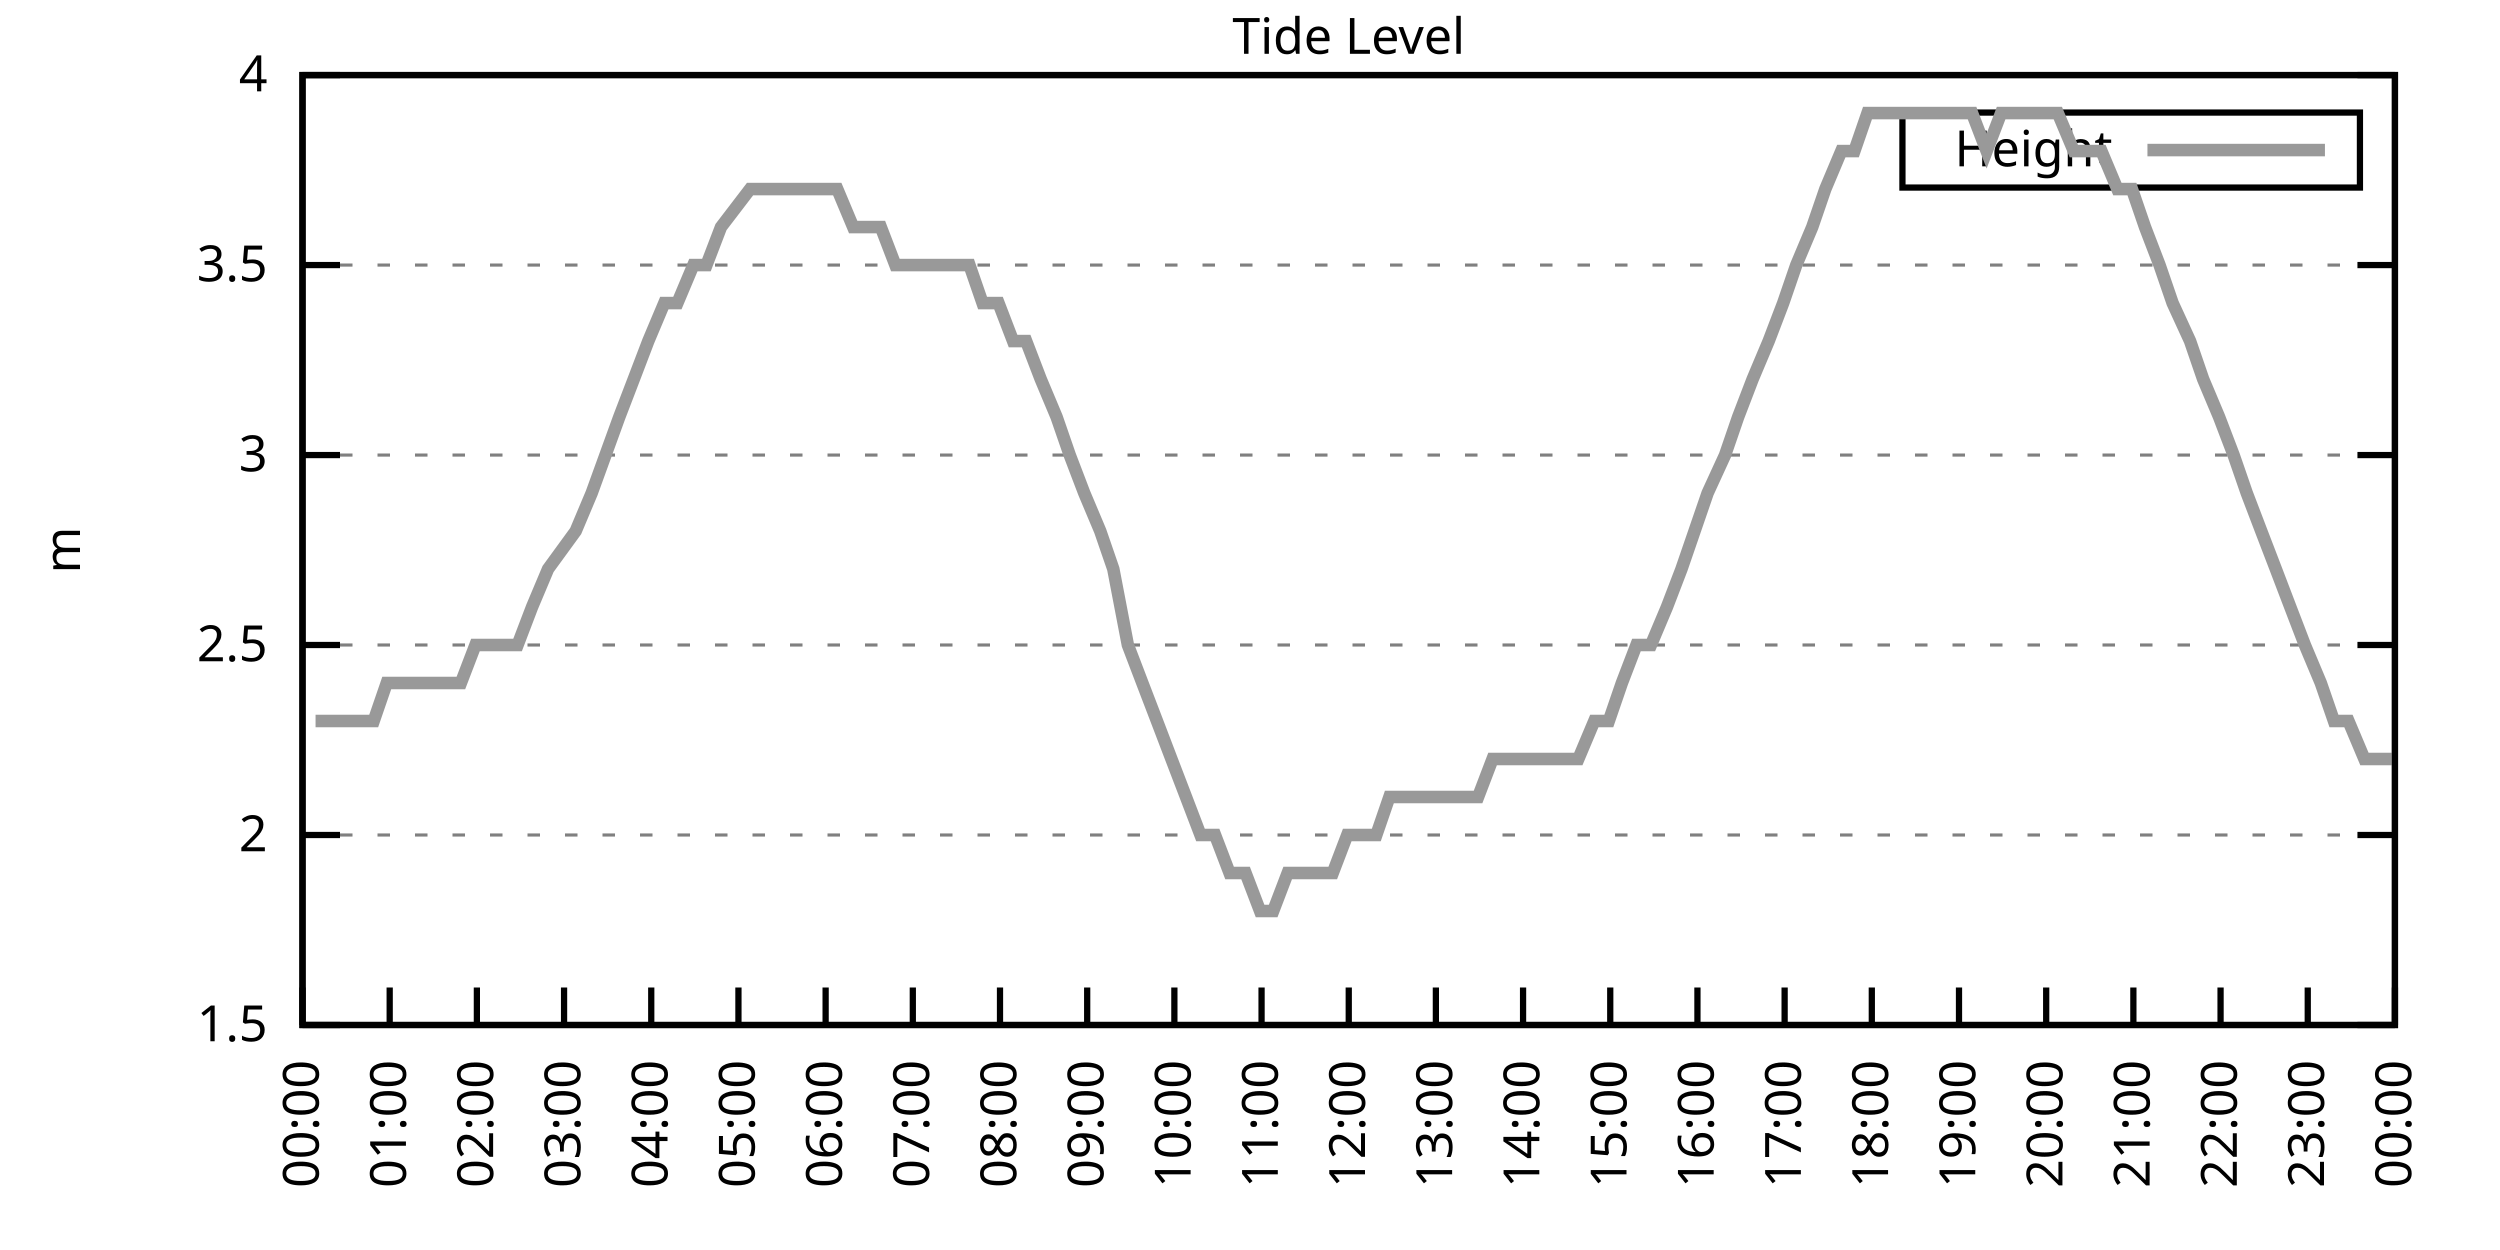
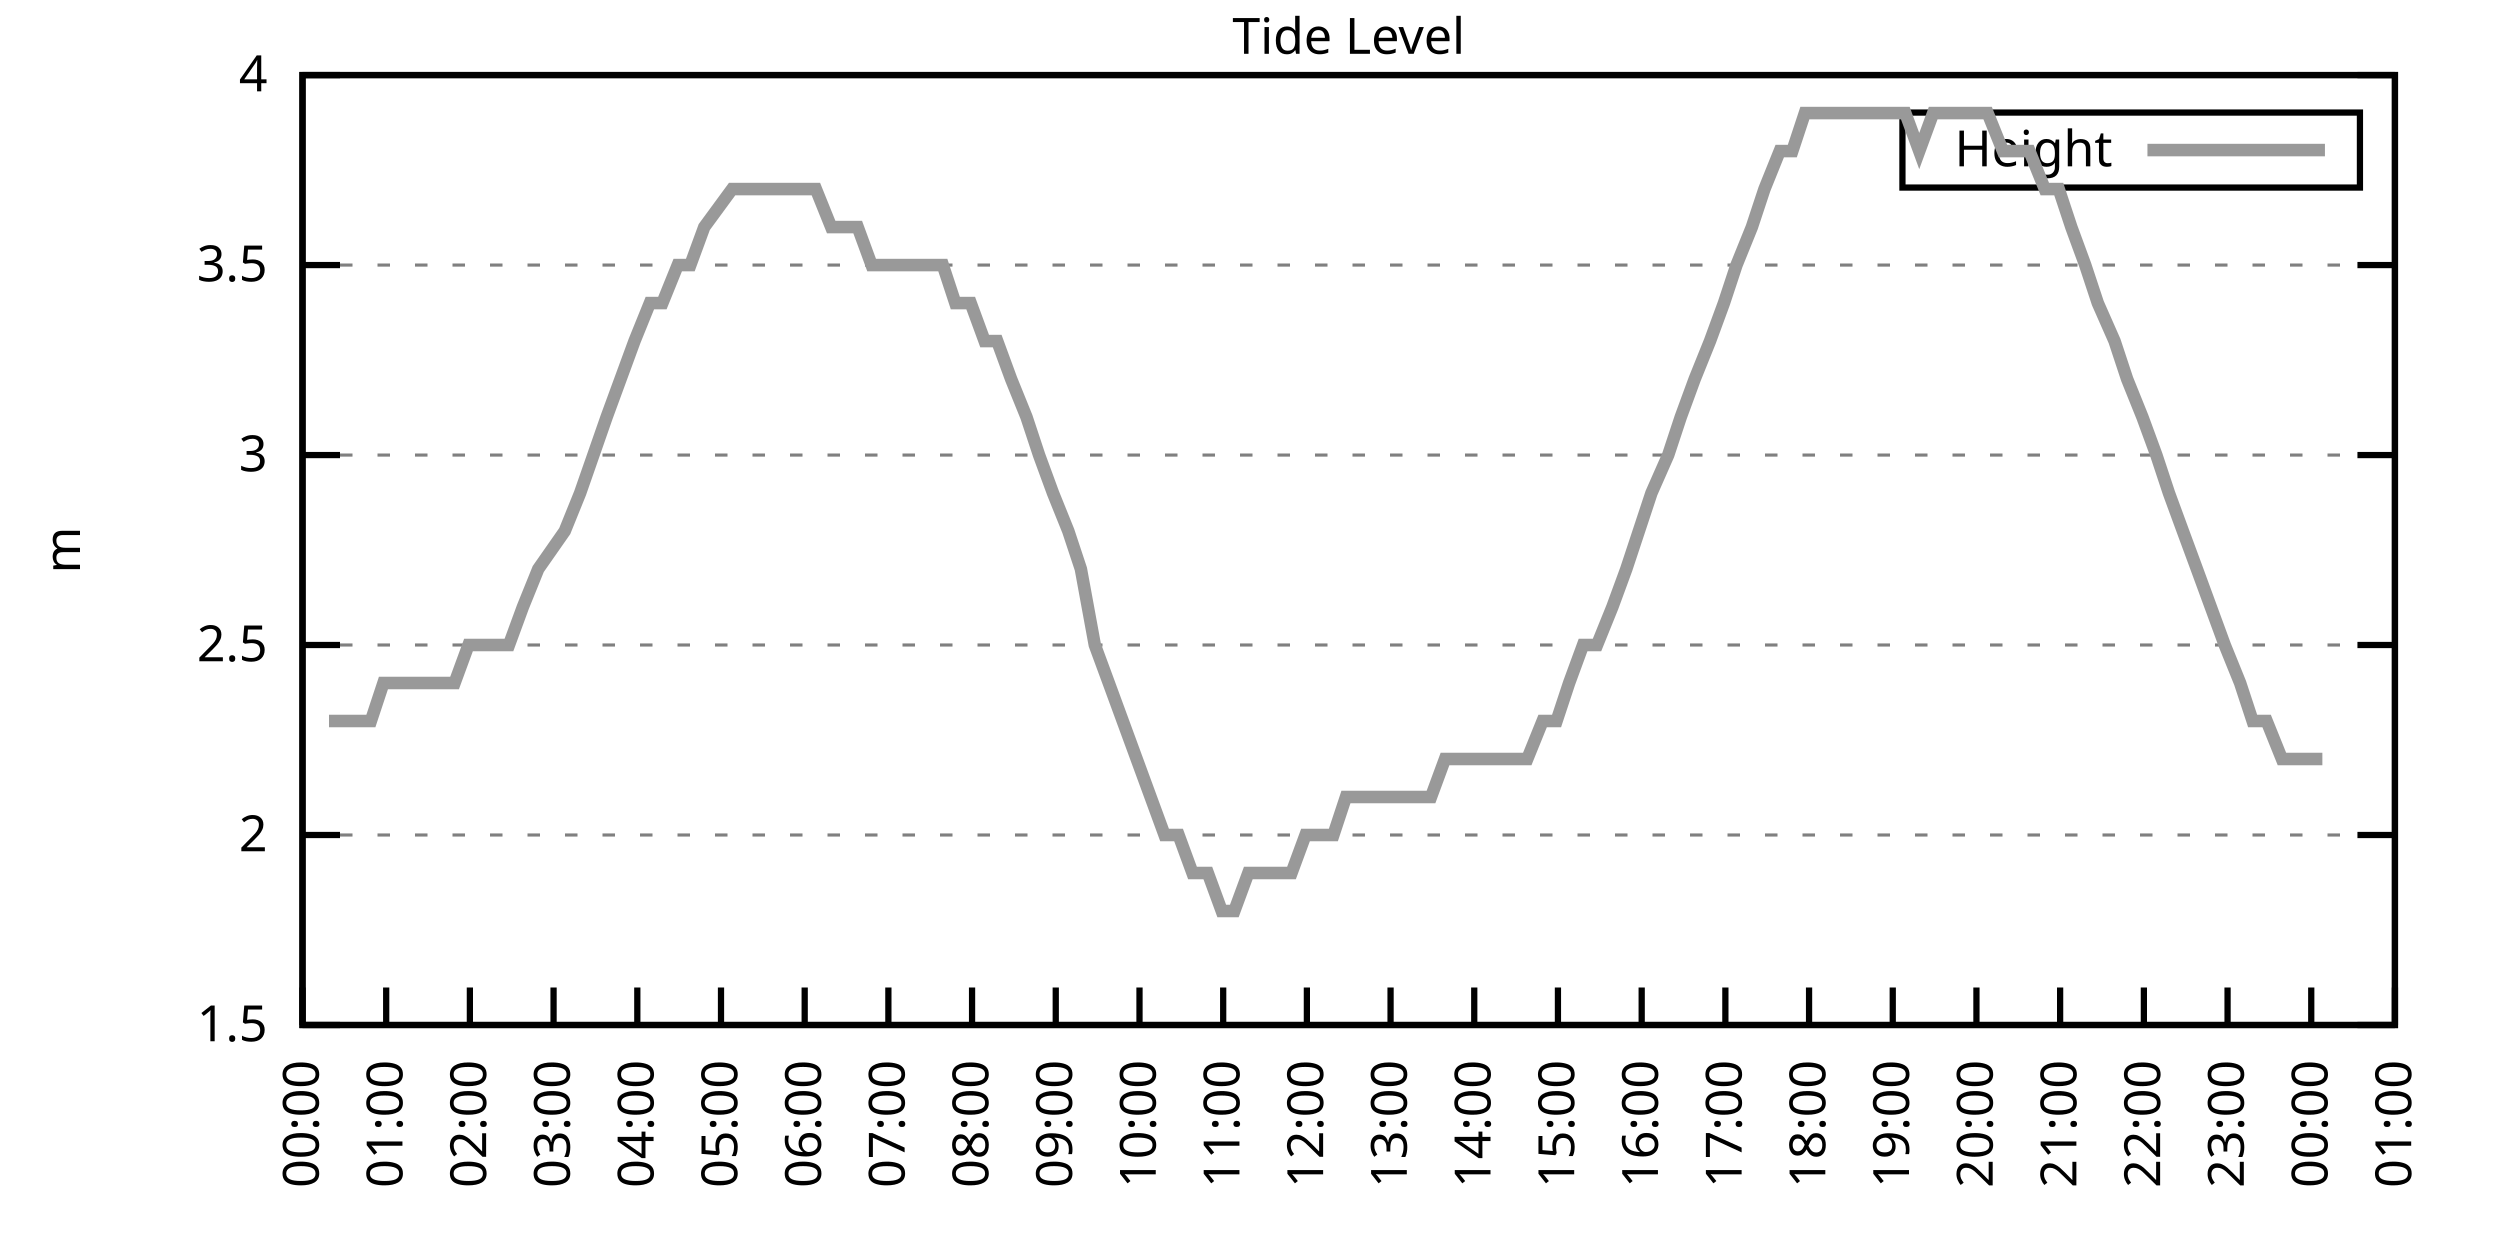
<svg xmlns="http://www.w3.org/2000/svg" xmlns:xlink="http://www.w3.org/1999/xlink" width="400" height="200" viewBox="0 0 400 200">
  <g id="gnuplot_canvas">
    <rect x="0" y="0" width="400" height="200" fill="none" />
    <defs>
      <circle id="gpDot" r="0.5" stroke-width="0.5" stroke="currentColor" />
      <path id="gpPt0" stroke-width="0.333" stroke="currentColor" d="M-1,0 h2 M0,-1 v2" />
      <path id="gpPt1" stroke-width="0.333" stroke="currentColor" d="M-1,-1 L1,1 M1,-1 L-1,1" />
      <path id="gpPt2" stroke-width="0.333" stroke="currentColor" d="M-1,0 L1,0 M0,-1 L0,1 M-1,-1 L1,1 M-1,1 L1,-1" />
      <rect id="gpPt3" stroke-width="0.333" stroke="currentColor" x="-1" y="-1" width="2" height="2" />
      <rect id="gpPt4" stroke-width="0.333" stroke="currentColor" fill="currentColor" x="-1" y="-1" width="2" height="2" />
      <circle id="gpPt5" stroke-width="0.333" stroke="currentColor" cx="0" cy="0" r="1" />
      <use xlink:href="#gpPt5" id="gpPt6" fill="currentColor" stroke="none" />
      <path id="gpPt7" stroke-width="0.333" stroke="currentColor" d="M0,-1.33 L-1.33,0.67 L1.33,0.67 z" />
      <use xlink:href="#gpPt7" id="gpPt8" fill="currentColor" stroke="none" />
      <use xlink:href="#gpPt7" id="gpPt9" stroke="currentColor" transform="rotate(180)" />
      <use xlink:href="#gpPt9" id="gpPt10" fill="currentColor" stroke="none" />
      <use xlink:href="#gpPt3" id="gpPt11" stroke="currentColor" transform="rotate(45)" />
      <use xlink:href="#gpPt11" id="gpPt12" fill="currentColor" stroke="none" />
      <path id="gpPt13" stroke-width="0.333" stroke="currentColor" d="M0,1.330 L1.265,0.411 L0.782,-1.067 L-0.782,-1.076 L-1.265,0.411 z" />
      <use xlink:href="#gpPt13" id="gpPt14" fill="currentColor" stroke="none" />
      <filter id="textbox" filterUnits="objectBoundingBox" x="0" y="0" height="1" width="1">
        <feFlood flood-color="white" flood-opacity="1" result="bgnd" />
        <feComposite in="SourceGraphic" in2="bgnd" operator="atop" />
      </filter>
      <filter id="greybox" filterUnits="objectBoundingBox" x="0" y="0" height="1" width="1">
        <feFlood flood-color="lightgrey" flood-opacity="1" result="grey" />
        <feComposite in="SourceGraphic" in2="grey" operator="atop" />
      </filter>
    </defs>
    <g fill="none" color="white" stroke="currentColor" stroke-width="1.00" stroke-linecap="butt" stroke-linejoin="miter">
</g>
    <g fill="none" color="black" stroke="currentColor" stroke-width="1.00" stroke-linecap="butt" stroke-linejoin="miter">
      <g stroke="none" shape-rendering="crispEdges">
        <polygon fill="rgb(255, 255, 255)" points="48.40,164.00 383.18,164.00 383.18,12.02 48.40,12.02 " />
      </g>
    </g>
    <g fill="none" color="black" stroke="currentColor" stroke-width="1.00" stroke-linecap="butt" stroke-linejoin="miter">
</g>
    <g fill="none" color="black" stroke="black" stroke-width="0.50" stroke-linecap="butt" stroke-linejoin="miter">
</g>
    <g fill="none" color="gray" stroke="currentColor" stroke-width="0.50" stroke-linecap="butt" stroke-linejoin="miter">
      <path stroke="gray" stroke-dasharray="2,4" class="gridline" d="M48.40,164.00 L383.19,164.00  " />
    </g>
    <g fill="none" color="gray" stroke="gray" stroke-width="1.00" stroke-linecap="butt" stroke-linejoin="miter">
</g>
    <g fill="none" color="black" stroke="currentColor" stroke-width="1.00" stroke-linecap="butt" stroke-linejoin="miter">
      <path stroke="black" d="M48.40,164.00 L54.40,164.00 M383.19,164.00 L377.19,164.00  " />
      <g transform="translate(42.80,166.60)" stroke="none" fill="black" font-family="Sans" font-size="8.00" text-anchor="end">
        <text>
          <tspan font-family="Sans"> 1.5</tspan>
        </text>
      </g>
    </g>
    <g fill="none" color="black" stroke="currentColor" stroke-width="1.00" stroke-linecap="butt" stroke-linejoin="miter">
</g>
    <g fill="none" color="black" stroke="black" stroke-width="0.50" stroke-linecap="butt" stroke-linejoin="miter">
</g>
    <g fill="none" color="gray" stroke="currentColor" stroke-width="0.50" stroke-linecap="butt" stroke-linejoin="miter">
      <path stroke="gray" stroke-dasharray="2,4" class="gridline" d="M48.40,133.60 L383.19,133.60  " />
    </g>
    <g fill="none" color="gray" stroke="gray" stroke-width="1.00" stroke-linecap="butt" stroke-linejoin="miter">
</g>
    <g fill="none" color="black" stroke="currentColor" stroke-width="1.00" stroke-linecap="butt" stroke-linejoin="miter">
      <path stroke="black" d="M48.40,133.60 L54.40,133.60 M383.19,133.60 L377.19,133.60  " />
      <g transform="translate(42.80,136.20)" stroke="none" fill="black" font-family="Sans" font-size="8.00" text-anchor="end">
        <text>
          <tspan font-family="Sans"> 2</tspan>
        </text>
      </g>
    </g>
    <g fill="none" color="black" stroke="currentColor" stroke-width="1.00" stroke-linecap="butt" stroke-linejoin="miter">
</g>
    <g fill="none" color="black" stroke="black" stroke-width="0.50" stroke-linecap="butt" stroke-linejoin="miter">
</g>
    <g fill="none" color="gray" stroke="currentColor" stroke-width="0.50" stroke-linecap="butt" stroke-linejoin="miter">
      <path stroke="gray" stroke-dasharray="2,4" class="gridline" d="M48.40,103.20 L383.19,103.20  " />
    </g>
    <g fill="none" color="gray" stroke="gray" stroke-width="1.00" stroke-linecap="butt" stroke-linejoin="miter">
</g>
    <g fill="none" color="black" stroke="currentColor" stroke-width="1.00" stroke-linecap="butt" stroke-linejoin="miter">
      <path stroke="black" d="M48.40,103.20 L54.40,103.20 M383.19,103.20 L377.19,103.20  " />
      <g transform="translate(42.80,105.80)" stroke="none" fill="black" font-family="Sans" font-size="8.00" text-anchor="end">
        <text>
          <tspan font-family="Sans"> 2.5</tspan>
        </text>
      </g>
    </g>
    <g fill="none" color="black" stroke="currentColor" stroke-width="1.00" stroke-linecap="butt" stroke-linejoin="miter">
</g>
    <g fill="none" color="black" stroke="black" stroke-width="0.50" stroke-linecap="butt" stroke-linejoin="miter">
</g>
    <g fill="none" color="gray" stroke="currentColor" stroke-width="0.50" stroke-linecap="butt" stroke-linejoin="miter">
      <path stroke="gray" stroke-dasharray="2,4" class="gridline" d="M48.40,72.81 L383.19,72.81  " />
    </g>
    <g fill="none" color="gray" stroke="gray" stroke-width="1.00" stroke-linecap="butt" stroke-linejoin="miter">
</g>
    <g fill="none" color="black" stroke="currentColor" stroke-width="1.00" stroke-linecap="butt" stroke-linejoin="miter">
      <path stroke="black" d="M48.40,72.81 L54.40,72.81 M383.19,72.81 L377.19,72.81  " />
      <g transform="translate(42.80,75.41)" stroke="none" fill="black" font-family="Sans" font-size="8.00" text-anchor="end">
        <text>
          <tspan font-family="Sans"> 3</tspan>
        </text>
      </g>
    </g>
    <g fill="none" color="black" stroke="currentColor" stroke-width="1.00" stroke-linecap="butt" stroke-linejoin="miter">
</g>
    <g fill="none" color="black" stroke="black" stroke-width="0.50" stroke-linecap="butt" stroke-linejoin="miter">
</g>
    <g fill="none" color="gray" stroke="currentColor" stroke-width="0.50" stroke-linecap="butt" stroke-linejoin="miter">
      <path stroke="gray" stroke-dasharray="2,4" class="gridline" d="M48.40,42.41 L383.19,42.41  " />
    </g>
    <g fill="none" color="gray" stroke="gray" stroke-width="1.00" stroke-linecap="butt" stroke-linejoin="miter">
</g>
    <g fill="none" color="black" stroke="currentColor" stroke-width="1.00" stroke-linecap="butt" stroke-linejoin="miter">
      <path stroke="black" d="M48.40,42.41 L54.40,42.41 M383.19,42.41 L377.19,42.41  " />
      <g transform="translate(42.80,45.01)" stroke="none" fill="black" font-family="Sans" font-size="8.00" text-anchor="end">
        <text>
          <tspan font-family="Sans"> 3.5</tspan>
        </text>
      </g>
    </g>
    <g fill="none" color="black" stroke="currentColor" stroke-width="1.00" stroke-linecap="butt" stroke-linejoin="miter">
</g>
    <g fill="none" color="black" stroke="black" stroke-width="0.50" stroke-linecap="butt" stroke-linejoin="miter">
</g>
    <g fill="none" color="gray" stroke="currentColor" stroke-width="0.50" stroke-linecap="butt" stroke-linejoin="miter">
      <path stroke="gray" stroke-dasharray="2,4" class="gridline" d="M48.40,12.01 L383.19,12.01  " />
    </g>
    <g fill="none" color="gray" stroke="gray" stroke-width="1.00" stroke-linecap="butt" stroke-linejoin="miter">
</g>
    <g fill="none" color="black" stroke="currentColor" stroke-width="1.00" stroke-linecap="butt" stroke-linejoin="miter">
      <path stroke="black" d="M48.40,12.01 L54.40,12.01 M383.19,12.01 L377.19,12.01  " />
      <g transform="translate(42.80,14.61)" stroke="none" fill="black" font-family="Sans" font-size="8.00" text-anchor="end">
        <text>
          <tspan font-family="Sans"> 4</tspan>
        </text>
      </g>
    </g>
    <g fill="none" color="black" stroke="currentColor" stroke-width="1.00" stroke-linecap="butt" stroke-linejoin="miter">
      <path stroke="black" d="M48.40,164.00 L48.40,158.00  " />
      <g transform="translate(51.00,169.60) rotate(270.00)" stroke="none" fill="black" font-family="Sans" font-size="8.00" text-anchor="end">
        <text>
          <tspan font-family="Sans">00:00</tspan>
        </text>
      </g>
    </g>
    <g fill="none" color="black" stroke="currentColor" stroke-width="1.00" stroke-linecap="butt" stroke-linejoin="miter">
-       <path stroke="black" d="M62.35,164.00 L62.35,158.00  " />
-       <g transform="translate(64.95,169.60) rotate(270.00)" stroke="none" fill="black" font-family="Sans" font-size="8.00" text-anchor="end">
+       <path stroke="black" d="M61.79,164.00 L61.79,158.00  " />
+       <g transform="translate(64.39,169.60) rotate(270.00)" stroke="none" fill="black" font-family="Sans" font-size="8.00" text-anchor="end">
        <text>
          <tspan font-family="Sans">01:00</tspan>
        </text>
      </g>
    </g>
    <g fill="none" color="black" stroke="currentColor" stroke-width="1.00" stroke-linecap="butt" stroke-linejoin="miter">
-       <path stroke="black" d="M76.30,164.00 L76.30,158.00  " />
-       <g transform="translate(78.90,169.60) rotate(270.00)" stroke="none" fill="black" font-family="Sans" font-size="8.00" text-anchor="end">
+       <path stroke="black" d="M75.18,164.00 L75.18,158.00  " />
+       <g transform="translate(77.78,169.60) rotate(270.00)" stroke="none" fill="black" font-family="Sans" font-size="8.00" text-anchor="end">
        <text>
          <tspan font-family="Sans">02:00</tspan>
        </text>
      </g>
    </g>
    <g fill="none" color="black" stroke="currentColor" stroke-width="1.00" stroke-linecap="butt" stroke-linejoin="miter">
-       <path stroke="black" d="M90.25,164.00 L90.25,158.00  " />
-       <g transform="translate(92.85,169.60) rotate(270.00)" stroke="none" fill="black" font-family="Sans" font-size="8.00" text-anchor="end">
+       <path stroke="black" d="M88.57,164.00 L88.57,158.00  " />
+       <g transform="translate(91.17,169.60) rotate(270.00)" stroke="none" fill="black" font-family="Sans" font-size="8.00" text-anchor="end">
        <text>
          <tspan font-family="Sans">03:00</tspan>
        </text>
      </g>
    </g>
    <g fill="none" color="black" stroke="currentColor" stroke-width="1.00" stroke-linecap="butt" stroke-linejoin="miter">
-       <path stroke="black" d="M104.20,164.00 L104.20,158.00  " />
-       <g transform="translate(106.80,169.60) rotate(270.00)" stroke="none" fill="black" font-family="Sans" font-size="8.00" text-anchor="end">
+       <path stroke="black" d="M101.97,164.00 L101.97,158.00  " />
+       <g transform="translate(104.57,169.60) rotate(270.00)" stroke="none" fill="black" font-family="Sans" font-size="8.00" text-anchor="end">
        <text>
          <tspan font-family="Sans">04:00</tspan>
        </text>
      </g>
    </g>
    <g fill="none" color="black" stroke="currentColor" stroke-width="1.00" stroke-linecap="butt" stroke-linejoin="miter">
-       <path stroke="black" d="M118.15,164.00 L118.15,158.00  " />
-       <g transform="translate(120.75,169.60) rotate(270.00)" stroke="none" fill="black" font-family="Sans" font-size="8.00" text-anchor="end">
+       <path stroke="black" d="M115.36,164.00 L115.36,158.00  " />
+       <g transform="translate(117.96,169.60) rotate(270.00)" stroke="none" fill="black" font-family="Sans" font-size="8.00" text-anchor="end">
        <text>
          <tspan font-family="Sans">05:00</tspan>
        </text>
      </g>
    </g>
    <g fill="none" color="black" stroke="currentColor" stroke-width="1.00" stroke-linecap="butt" stroke-linejoin="miter">
-       <path stroke="black" d="M132.10,164.00 L132.10,158.00  " />
-       <g transform="translate(134.70,169.60) rotate(270.00)" stroke="none" fill="black" font-family="Sans" font-size="8.00" text-anchor="end">
+       <path stroke="black" d="M128.75,164.00 L128.75,158.00  " />
+       <g transform="translate(131.35,169.60) rotate(270.00)" stroke="none" fill="black" font-family="Sans" font-size="8.00" text-anchor="end">
        <text>
          <tspan font-family="Sans">06:00</tspan>
        </text>
      </g>
    </g>
    <g fill="none" color="black" stroke="currentColor" stroke-width="1.00" stroke-linecap="butt" stroke-linejoin="miter">
-       <path stroke="black" d="M146.05,164.00 L146.05,158.00  " />
-       <g transform="translate(148.65,169.60) rotate(270.00)" stroke="none" fill="black" font-family="Sans" font-size="8.00" text-anchor="end">
+       <path stroke="black" d="M142.14,164.00 L142.14,158.00  " />
+       <g transform="translate(144.74,169.60) rotate(270.00)" stroke="none" fill="black" font-family="Sans" font-size="8.00" text-anchor="end">
        <text>
          <tspan font-family="Sans">07:00</tspan>
        </text>
      </g>
    </g>
    <g fill="none" color="black" stroke="currentColor" stroke-width="1.00" stroke-linecap="butt" stroke-linejoin="miter">
-       <path stroke="black" d="M160.00,164.00 L160.00,158.00  " />
-       <g transform="translate(162.60,169.60) rotate(270.00)" stroke="none" fill="black" font-family="Sans" font-size="8.00" text-anchor="end">
+       <path stroke="black" d="M155.53,164.00 L155.53,158.00  " />
+       <g transform="translate(158.13,169.60) rotate(270.00)" stroke="none" fill="black" font-family="Sans" font-size="8.00" text-anchor="end">
        <text>
          <tspan font-family="Sans">08:00</tspan>
        </text>
      </g>
    </g>
    <g fill="none" color="black" stroke="currentColor" stroke-width="1.00" stroke-linecap="butt" stroke-linejoin="miter">
-       <path stroke="black" d="M173.95,164.00 L173.95,158.00  " />
-       <g transform="translate(176.55,169.60) rotate(270.00)" stroke="none" fill="black" font-family="Sans" font-size="8.00" text-anchor="end">
+       <path stroke="black" d="M168.92,164.00 L168.92,158.00  " />
+       <g transform="translate(171.52,169.60) rotate(270.00)" stroke="none" fill="black" font-family="Sans" font-size="8.00" text-anchor="end">
        <text>
          <tspan font-family="Sans">09:00</tspan>
        </text>
      </g>
    </g>
    <g fill="none" color="black" stroke="currentColor" stroke-width="1.00" stroke-linecap="butt" stroke-linejoin="miter">
-       <path stroke="black" d="M187.90,164.00 L187.90,158.00  " />
-       <g transform="translate(190.50,169.60) rotate(270.00)" stroke="none" fill="black" font-family="Sans" font-size="8.00" text-anchor="end">
+       <path stroke="black" d="M182.32,164.00 L182.32,158.00  " />
+       <g transform="translate(184.92,169.60) rotate(270.00)" stroke="none" fill="black" font-family="Sans" font-size="8.00" text-anchor="end">
        <text>
          <tspan font-family="Sans">10:00</tspan>
        </text>
      </g>
    </g>
    <g fill="none" color="black" stroke="currentColor" stroke-width="1.00" stroke-linecap="butt" stroke-linejoin="miter">
-       <path stroke="black" d="M201.85,164.00 L201.85,158.00  " />
-       <g transform="translate(204.45,169.60) rotate(270.00)" stroke="none" fill="black" font-family="Sans" font-size="8.00" text-anchor="end">
+       <path stroke="black" d="M195.71,164.00 L195.71,158.00  " />
+       <g transform="translate(198.31,169.60) rotate(270.00)" stroke="none" fill="black" font-family="Sans" font-size="8.00" text-anchor="end">
        <text>
          <tspan font-family="Sans">11:00</tspan>
        </text>
      </g>
    </g>
    <g fill="none" color="black" stroke="currentColor" stroke-width="1.00" stroke-linecap="butt" stroke-linejoin="miter">
-       <path stroke="black" d="M215.80,164.00 L215.80,158.00  " />
-       <g transform="translate(218.40,169.60) rotate(270.00)" stroke="none" fill="black" font-family="Sans" font-size="8.00" text-anchor="end">
+       <path stroke="black" d="M209.10,164.00 L209.10,158.00  " />
+       <g transform="translate(211.70,169.60) rotate(270.00)" stroke="none" fill="black" font-family="Sans" font-size="8.00" text-anchor="end">
        <text>
          <tspan font-family="Sans">12:00</tspan>
        </text>
      </g>
    </g>
    <g fill="none" color="black" stroke="currentColor" stroke-width="1.00" stroke-linecap="butt" stroke-linejoin="miter">
-       <path stroke="black" d="M229.74,164.00 L229.74,158.00  " />
-       <g transform="translate(232.34,169.60) rotate(270.00)" stroke="none" fill="black" font-family="Sans" font-size="8.00" text-anchor="end">
+       <path stroke="black" d="M222.49,164.00 L222.49,158.00  " />
+       <g transform="translate(225.09,169.60) rotate(270.00)" stroke="none" fill="black" font-family="Sans" font-size="8.00" text-anchor="end">
        <text>
          <tspan font-family="Sans">13:00</tspan>
        </text>
      </g>
    </g>
    <g fill="none" color="black" stroke="currentColor" stroke-width="1.00" stroke-linecap="butt" stroke-linejoin="miter">
-       <path stroke="black" d="M243.69,164.00 L243.69,158.00  " />
-       <g transform="translate(246.29,169.60) rotate(270.00)" stroke="none" fill="black" font-family="Sans" font-size="8.00" text-anchor="end">
+       <path stroke="black" d="M235.88,164.00 L235.88,158.00  " />
+       <g transform="translate(238.48,169.60) rotate(270.00)" stroke="none" fill="black" font-family="Sans" font-size="8.00" text-anchor="end">
        <text>
          <tspan font-family="Sans">14:00</tspan>
        </text>
      </g>
    </g>
    <g fill="none" color="black" stroke="currentColor" stroke-width="1.00" stroke-linecap="butt" stroke-linejoin="miter">
-       <path stroke="black" d="M257.64,164.00 L257.64,158.00  " />
-       <g transform="translate(260.24,169.60) rotate(270.00)" stroke="none" fill="black" font-family="Sans" font-size="8.00" text-anchor="end">
+       <path stroke="black" d="M249.27,164.00 L249.27,158.00  " />
+       <g transform="translate(251.87,169.60) rotate(270.00)" stroke="none" fill="black" font-family="Sans" font-size="8.00" text-anchor="end">
        <text>
          <tspan font-family="Sans">15:00</tspan>
        </text>
      </g>
    </g>
    <g fill="none" color="black" stroke="currentColor" stroke-width="1.00" stroke-linecap="butt" stroke-linejoin="miter">
-       <path stroke="black" d="M271.59,164.00 L271.59,158.00  " />
-       <g transform="translate(274.19,169.60) rotate(270.00)" stroke="none" fill="black" font-family="Sans" font-size="8.00" text-anchor="end">
+       <path stroke="black" d="M262.67,164.00 L262.67,158.00  " />
+       <g transform="translate(265.27,169.60) rotate(270.00)" stroke="none" fill="black" font-family="Sans" font-size="8.00" text-anchor="end">
        <text>
          <tspan font-family="Sans">16:00</tspan>
        </text>
      </g>
    </g>
    <g fill="none" color="black" stroke="currentColor" stroke-width="1.00" stroke-linecap="butt" stroke-linejoin="miter">
-       <path stroke="black" d="M285.54,164.00 L285.54,158.00  " />
-       <g transform="translate(288.14,169.60) rotate(270.00)" stroke="none" fill="black" font-family="Sans" font-size="8.00" text-anchor="end">
+       <path stroke="black" d="M276.06,164.00 L276.06,158.00  " />
+       <g transform="translate(278.66,169.60) rotate(270.00)" stroke="none" fill="black" font-family="Sans" font-size="8.00" text-anchor="end">
        <text>
          <tspan font-family="Sans">17:00</tspan>
        </text>
      </g>
    </g>
    <g fill="none" color="black" stroke="currentColor" stroke-width="1.00" stroke-linecap="butt" stroke-linejoin="miter">
-       <path stroke="black" d="M299.49,164.00 L299.49,158.00  " />
-       <g transform="translate(302.09,169.60) rotate(270.00)" stroke="none" fill="black" font-family="Sans" font-size="8.00" text-anchor="end">
+       <path stroke="black" d="M289.45,164.00 L289.45,158.00  " />
+       <g transform="translate(292.05,169.60) rotate(270.00)" stroke="none" fill="black" font-family="Sans" font-size="8.00" text-anchor="end">
        <text>
          <tspan font-family="Sans">18:00</tspan>
        </text>
      </g>
    </g>
    <g fill="none" color="black" stroke="currentColor" stroke-width="1.00" stroke-linecap="butt" stroke-linejoin="miter">
-       <path stroke="black" d="M313.44,164.00 L313.44,158.00  " />
-       <g transform="translate(316.04,169.60) rotate(270.00)" stroke="none" fill="black" font-family="Sans" font-size="8.00" text-anchor="end">
+       <path stroke="black" d="M302.84,164.00 L302.84,158.00  " />
+       <g transform="translate(305.44,169.60) rotate(270.00)" stroke="none" fill="black" font-family="Sans" font-size="8.00" text-anchor="end">
        <text>
          <tspan font-family="Sans">19:00</tspan>
        </text>
      </g>
    </g>
    <g fill="none" color="black" stroke="currentColor" stroke-width="1.00" stroke-linecap="butt" stroke-linejoin="miter">
-       <path stroke="black" d="M327.39,164.00 L327.39,158.00  " />
-       <g transform="translate(329.99,169.60) rotate(270.00)" stroke="none" fill="black" font-family="Sans" font-size="8.00" text-anchor="end">
+       <path stroke="black" d="M316.23,164.00 L316.23,158.00  " />
+       <g transform="translate(318.83,169.60) rotate(270.00)" stroke="none" fill="black" font-family="Sans" font-size="8.00" text-anchor="end">
        <text>
          <tspan font-family="Sans">20:00</tspan>
        </text>
      </g>
    </g>
    <g fill="none" color="black" stroke="currentColor" stroke-width="1.00" stroke-linecap="butt" stroke-linejoin="miter">
-       <path stroke="black" d="M341.34,164.00 L341.34,158.00  " />
-       <g transform="translate(343.94,169.60) rotate(270.00)" stroke="none" fill="black" font-family="Sans" font-size="8.00" text-anchor="end">
+       <path stroke="black" d="M329.62,164.00 L329.62,158.00  " />
+       <g transform="translate(332.22,169.60) rotate(270.00)" stroke="none" fill="black" font-family="Sans" font-size="8.00" text-anchor="end">
        <text>
          <tspan font-family="Sans">21:00</tspan>
        </text>
      </g>
    </g>
    <g fill="none" color="black" stroke="currentColor" stroke-width="1.00" stroke-linecap="butt" stroke-linejoin="miter">
-       <path stroke="black" d="M355.29,164.00 L355.29,158.00  " />
-       <g transform="translate(357.89,169.60) rotate(270.00)" stroke="none" fill="black" font-family="Sans" font-size="8.00" text-anchor="end">
+       <path stroke="black" d="M343.02,164.00 L343.02,158.00  " />
+       <g transform="translate(345.62,169.60) rotate(270.00)" stroke="none" fill="black" font-family="Sans" font-size="8.00" text-anchor="end">
        <text>
          <tspan font-family="Sans">22:00</tspan>
        </text>
      </g>
    </g>
    <g fill="none" color="black" stroke="currentColor" stroke-width="1.00" stroke-linecap="butt" stroke-linejoin="miter">
-       <path stroke="black" d="M369.24,164.00 L369.24,158.00  " />
-       <g transform="translate(371.84,169.60) rotate(270.00)" stroke="none" fill="black" font-family="Sans" font-size="8.00" text-anchor="end">
+       <path stroke="black" d="M356.41,164.00 L356.41,158.00  " />
+       <g transform="translate(359.01,169.60) rotate(270.00)" stroke="none" fill="black" font-family="Sans" font-size="8.00" text-anchor="end">
        <text>
          <tspan font-family="Sans">23:00</tspan>
+         </text>
+       </g>
+     </g>
+     <g fill="none" color="black" stroke="currentColor" stroke-width="1.00" stroke-linecap="butt" stroke-linejoin="miter">
+       <path stroke="black" d="M369.80,164.00 L369.80,158.00  " />
+       <g transform="translate(372.40,169.60) rotate(270.00)" stroke="none" fill="black" font-family="Sans" font-size="8.00" text-anchor="end">
+         <text>
+           <tspan font-family="Sans">00:00</tspan>
        </text>
      </g>
    </g>
    <g fill="none" color="black" stroke="currentColor" stroke-width="1.00" stroke-linecap="butt" stroke-linejoin="miter">
      <path stroke="black" d="M383.19,164.00 L383.19,158.00  " />
      <g transform="translate(385.79,169.60) rotate(270.00)" stroke="none" fill="black" font-family="Sans" font-size="8.00" text-anchor="end">
        <text>
-           <tspan font-family="Sans">00:00</tspan>
+           <tspan font-family="Sans">01:00</tspan>
        </text>
      </g>
    </g>
    <g fill="none" color="black" stroke="currentColor" stroke-width="1.00" stroke-linecap="butt" stroke-linejoin="miter">
</g>
    <g fill="none" color="black" stroke="currentColor" stroke-width="1.00" stroke-linecap="butt" stroke-linejoin="miter">
      <path stroke="black" d="M48.40,12.01 L48.40,164.00 L383.19,164.00 L383.19,12.01 L48.40,12.01 Z  " />
    </g>
    <g fill="none" color="black" stroke="currentColor" stroke-width="1.00" stroke-linecap="butt" stroke-linejoin="miter">
</g>
    <g fill="none" color="black" stroke="currentColor" stroke-width="1.00" stroke-linecap="butt" stroke-linejoin="miter">
      <path stroke="black" d="M304.39,30.01 L304.39,18.01 L377.59,18.01 L377.59,30.01 L304.39,30.01 Z  " />
    </g>
    <g id="Tide_level_plot_1">
      <g fill="none" color="white" stroke="black" stroke-width="2.00" stroke-linecap="butt" stroke-linejoin="miter">
</g>
      <g fill="none" color="black" stroke="currentColor" stroke-width="2.00" stroke-linecap="butt" stroke-linejoin="miter">
        <g transform="translate(337.99,26.61)" stroke="none" fill="black" font-family="Sans" font-size="8.00" text-anchor="end">
          <text>
            <tspan font-family="Sans">Height</tspan>
          </text>
        </g>
      </g>
      <g fill="none" color="black" stroke="currentColor" stroke-width="2.00" stroke-linecap="butt" stroke-linejoin="miter">
-         <path stroke="rgb(153, 153, 153)" d="M343.59,24.01 L371.99,24.01 M50.49,115.36 L52.82,115.36 L55.14,115.36 L57.47,115.36 L59.79,115.36 L61.88,109.28   L64.44,109.28 L66.77,109.28 L68.86,109.28 L70.95,109.28 L73.74,109.28 L76.07,103.20 L78.16,103.20 L80.72,103.20   L82.81,103.20 L85.13,97.12 L87.69,91.04 L92.11,84.97 L94.67,78.89 L99.08,66.73 L101.41,60.65 L103.73,54.57   L106.29,48.49 L108.38,48.49 L110.94,42.41 L113.03,42.41 L115.36,36.33 L120.01,30.25 L122.57,30.25 L124.66,30.25   L127.22,30.25 L129.31,30.25 L131.63,30.25 L133.96,30.25 L136.51,36.33 L138.84,36.33 L140.93,36.33 L143.26,42.41   L145.58,42.41 L148.14,42.41 L150.23,42.41 L152.56,42.41 L155.11,42.41 L157.21,48.49 L159.76,48.49 L162.09,54.57   L164.18,54.57 L166.51,60.65 L169.06,66.73 L171.16,72.81 L173.48,78.89 L176.04,84.97 L178.13,91.04 L180.46,103.20   L182.78,109.28 L185.11,115.36 L187.43,121.44 L189.76,127.52 L192.08,133.60 L194.41,133.60 L196.73,139.68 L199.29,139.68   L201.61,145.76 L203.71,145.76 L206.03,139.68 L208.36,139.68 L210.68,139.68 L213.24,139.68 L215.56,133.60 L217.65,133.60   L220.21,133.60 L222.30,127.52 L224.63,127.52 L227.19,127.52 L229.51,127.52 L231.60,127.52 L233.93,127.52 L236.49,127.52   L238.81,121.44 L240.90,121.44 L243.46,121.44 L245.79,121.44 L248.11,121.44 L250.20,121.44 L252.53,121.44 L255.09,115.36   L257.41,115.36 L259.50,109.28 L261.83,103.20 L264.15,103.20 L266.71,97.12 L269.04,91.04 L271.13,84.97 L273.22,78.89   L276.01,72.81 L278.10,66.73 L280.43,60.65 L282.99,54.57 L285.31,48.49 L287.40,42.41 L289.96,36.33 L292.05,30.25   L294.61,24.17 L296.70,24.17 L298.80,18.09 L301.58,18.09 L303.91,18.09 L306.00,18.09 L308.33,18.09 L310.88,18.09   L312.98,18.09 L315.53,18.09 L317.86,24.17 L320.18,18.09 L322.28,18.09 L324.37,18.09 L327.16,18.09 L329.25,18.09   L331.81,24.17 L333.90,24.17 L336.23,24.17 L338.78,30.25 L341.11,30.25 L343.20,36.33 L345.53,42.41 L347.62,48.49   L350.41,54.57 L352.50,60.65 L355.06,66.73 L357.38,72.81 L359.48,78.89 L361.80,84.97 L364.13,91.04 L366.45,97.12   L368.78,103.20 L371.33,109.28 L373.43,115.36 L375.75,115.36 L378.31,121.44 L380.40,121.44 L382.96,121.44  " />
+         <path stroke="rgb(153, 153, 153)" d="M343.59,24.01 L371.99,24.01 M52.64,115.36 L54.87,115.36 L57.10,115.36 L59.34,115.36 L61.35,109.28 L63.80,109.28   L66.03,109.28 L68.04,109.28 L70.05,109.28 L72.73,109.28 L74.96,103.20 L76.97,103.20 L79.42,103.20 L81.43,103.20   L83.66,97.12 L86.12,91.04 L90.36,84.97 L92.82,78.89 L97.06,66.73 L99.29,60.65 L101.52,54.57 L103.98,48.49   L105.98,48.49 L108.44,42.41 L110.45,42.41 L112.68,36.33 L117.14,30.25 L119.60,30.25 L121.61,30.25 L124.06,30.25   L126.07,30.25 L128.30,30.25 L130.54,30.25 L132.99,36.33 L135.22,36.33 L137.23,36.33 L139.46,42.41 L141.69,42.41   L144.15,42.41 L146.16,42.41 L148.39,42.41 L150.85,42.41 L152.85,48.49 L155.31,48.49 L157.54,54.57 L159.55,54.57   L161.78,60.65 L164.24,66.73 L166.25,72.81 L168.48,78.89 L170.93,84.97 L172.94,91.04 L175.17,103.20 L177.41,109.28   L179.64,115.36 L181.87,121.44 L184.10,127.52 L186.33,133.60 L188.57,133.60 L190.80,139.68 L193.25,139.68 L195.48,145.76   L197.49,145.76 L199.73,139.68 L201.96,139.68 L204.19,139.68 L206.64,139.68 L208.88,133.60 L210.88,133.60 L213.34,133.60   L215.35,127.52 L217.58,127.52 L220.04,127.52 L222.27,127.52 L224.28,127.52 L226.51,127.52 L228.96,127.52 L231.20,121.44   L233.20,121.44 L235.66,121.44 L237.89,121.44 L240.12,121.44 L242.13,121.44 L244.36,121.44 L246.82,115.36 L249.05,115.36   L251.06,109.28 L253.29,103.20 L255.52,103.20 L257.98,97.12 L260.21,91.04 L262.22,84.97 L264.23,78.89 L266.91,72.81   L268.92,66.73 L271.15,60.65 L273.60,54.57 L275.83,48.49 L277.84,42.41 L280.30,36.33 L282.31,30.25 L284.76,24.17   L286.77,24.17 L288.78,18.09 L291.46,18.09 L293.69,18.09 L295.70,18.09 L297.93,18.09 L300.39,18.09 L302.39,18.09   L304.85,18.09 L307.08,24.17 L309.31,18.09 L311.32,18.09 L313.33,18.09 L316.01,18.09 L318.02,18.09 L320.47,24.17   L322.48,24.17 L324.71,24.17 L327.17,30.25 L329.40,30.25 L331.41,36.33 L333.64,42.41 L335.65,48.49 L338.33,54.57   L340.34,60.65 L342.79,66.73 L345.02,72.81 L347.03,78.89 L349.26,84.97 L351.50,91.04 L353.73,97.12 L355.96,103.20   L358.42,109.28 L360.42,115.36 L362.66,115.36 L365.11,121.44 L367.12,121.44 L369.58,121.44 L371.58,121.44  " />
      </g>
    </g>
    <g fill="none" color="black" stroke="currentColor" stroke-width="2.00" stroke-linecap="butt" stroke-linejoin="miter">
</g>
    <g fill="none" color="black" stroke="black" stroke-width="1.00" stroke-linecap="butt" stroke-linejoin="miter">
</g>
    <g fill="none" color="black" stroke="currentColor" stroke-width="1.00" stroke-linecap="butt" stroke-linejoin="miter">
      <path stroke="black" d="M48.40,12.01 L48.40,164.00 L383.19,164.00 L383.19,12.01 L48.40,12.01 Z  " />
      <g transform="translate(12.80,88.01) rotate(270.00)" stroke="none" fill="black" font-family="Sans" font-size="8.00" text-anchor="middle">
        <text>
          <tspan font-family="Sans">m</tspan>
        </text>
      </g>
    </g>
    <g fill="none" color="black" stroke="currentColor" stroke-width="1.00" stroke-linecap="butt" stroke-linejoin="miter">
</g>
    <g fill="none" color="black" stroke="currentColor" stroke-width="1.00" stroke-linecap="butt" stroke-linejoin="miter">
      <g transform="translate(215.79,8.61)" stroke="none" fill="black" font-family="Sans" font-size="8.00" text-anchor="middle">
        <text>
          <tspan font-family="Sans">Tide Level</tspan>
        </text>
      </g>
    </g>
    <g fill="none" color="black" stroke="currentColor" stroke-width="1.00" stroke-linecap="butt" stroke-linejoin="miter">
</g>
  </g>
</svg>
